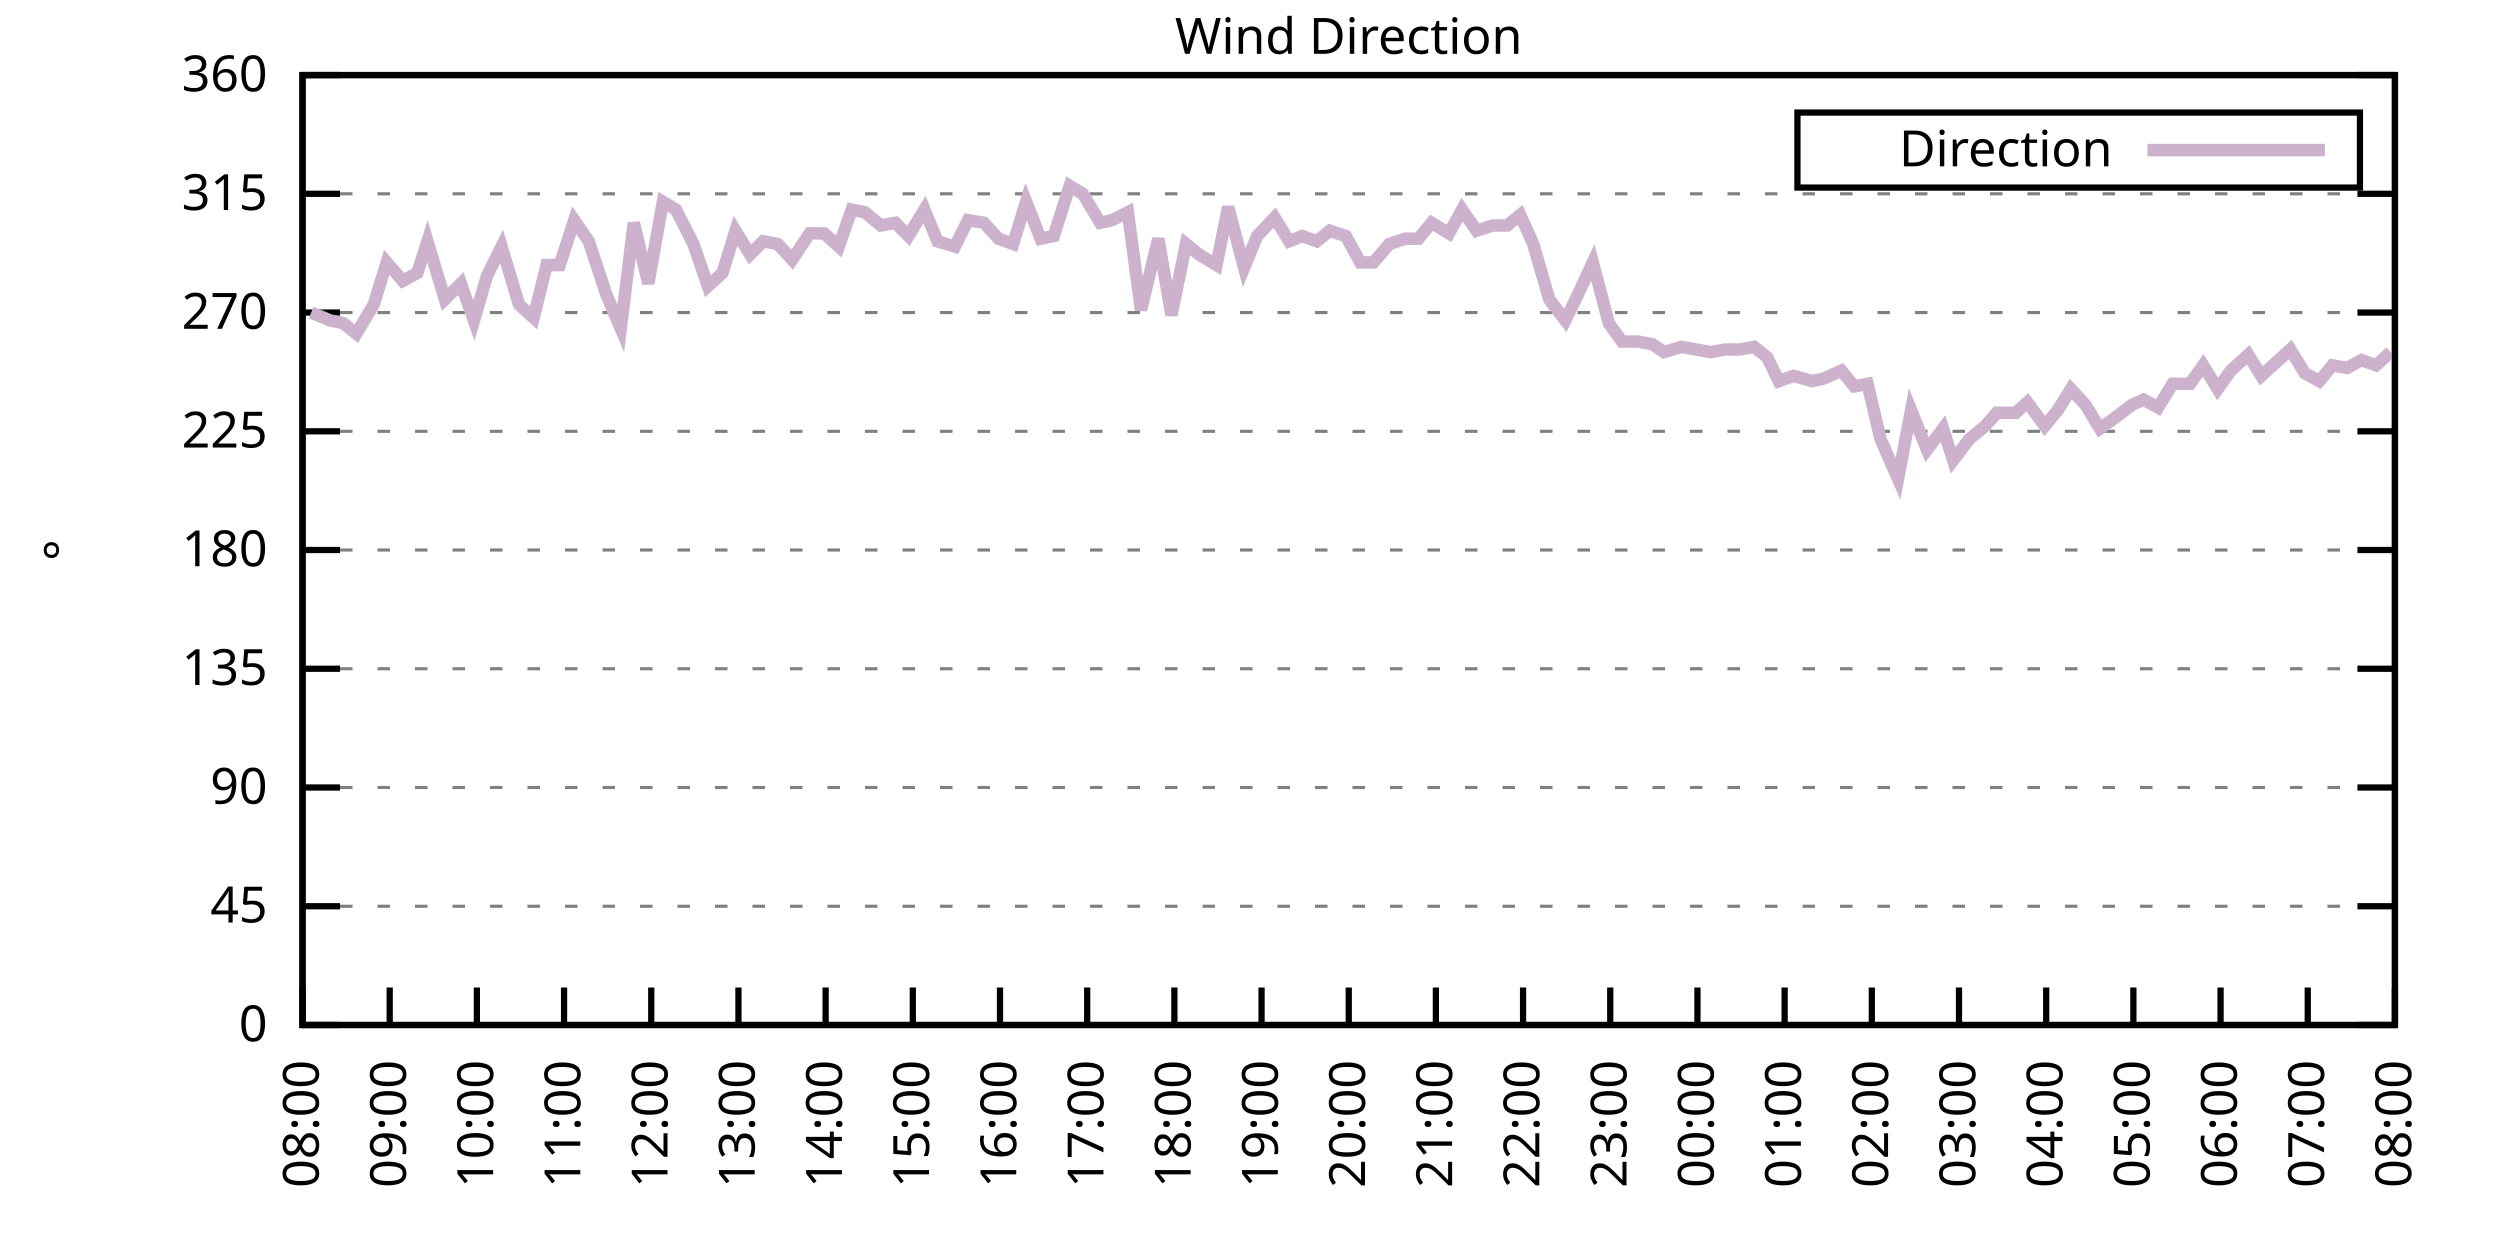
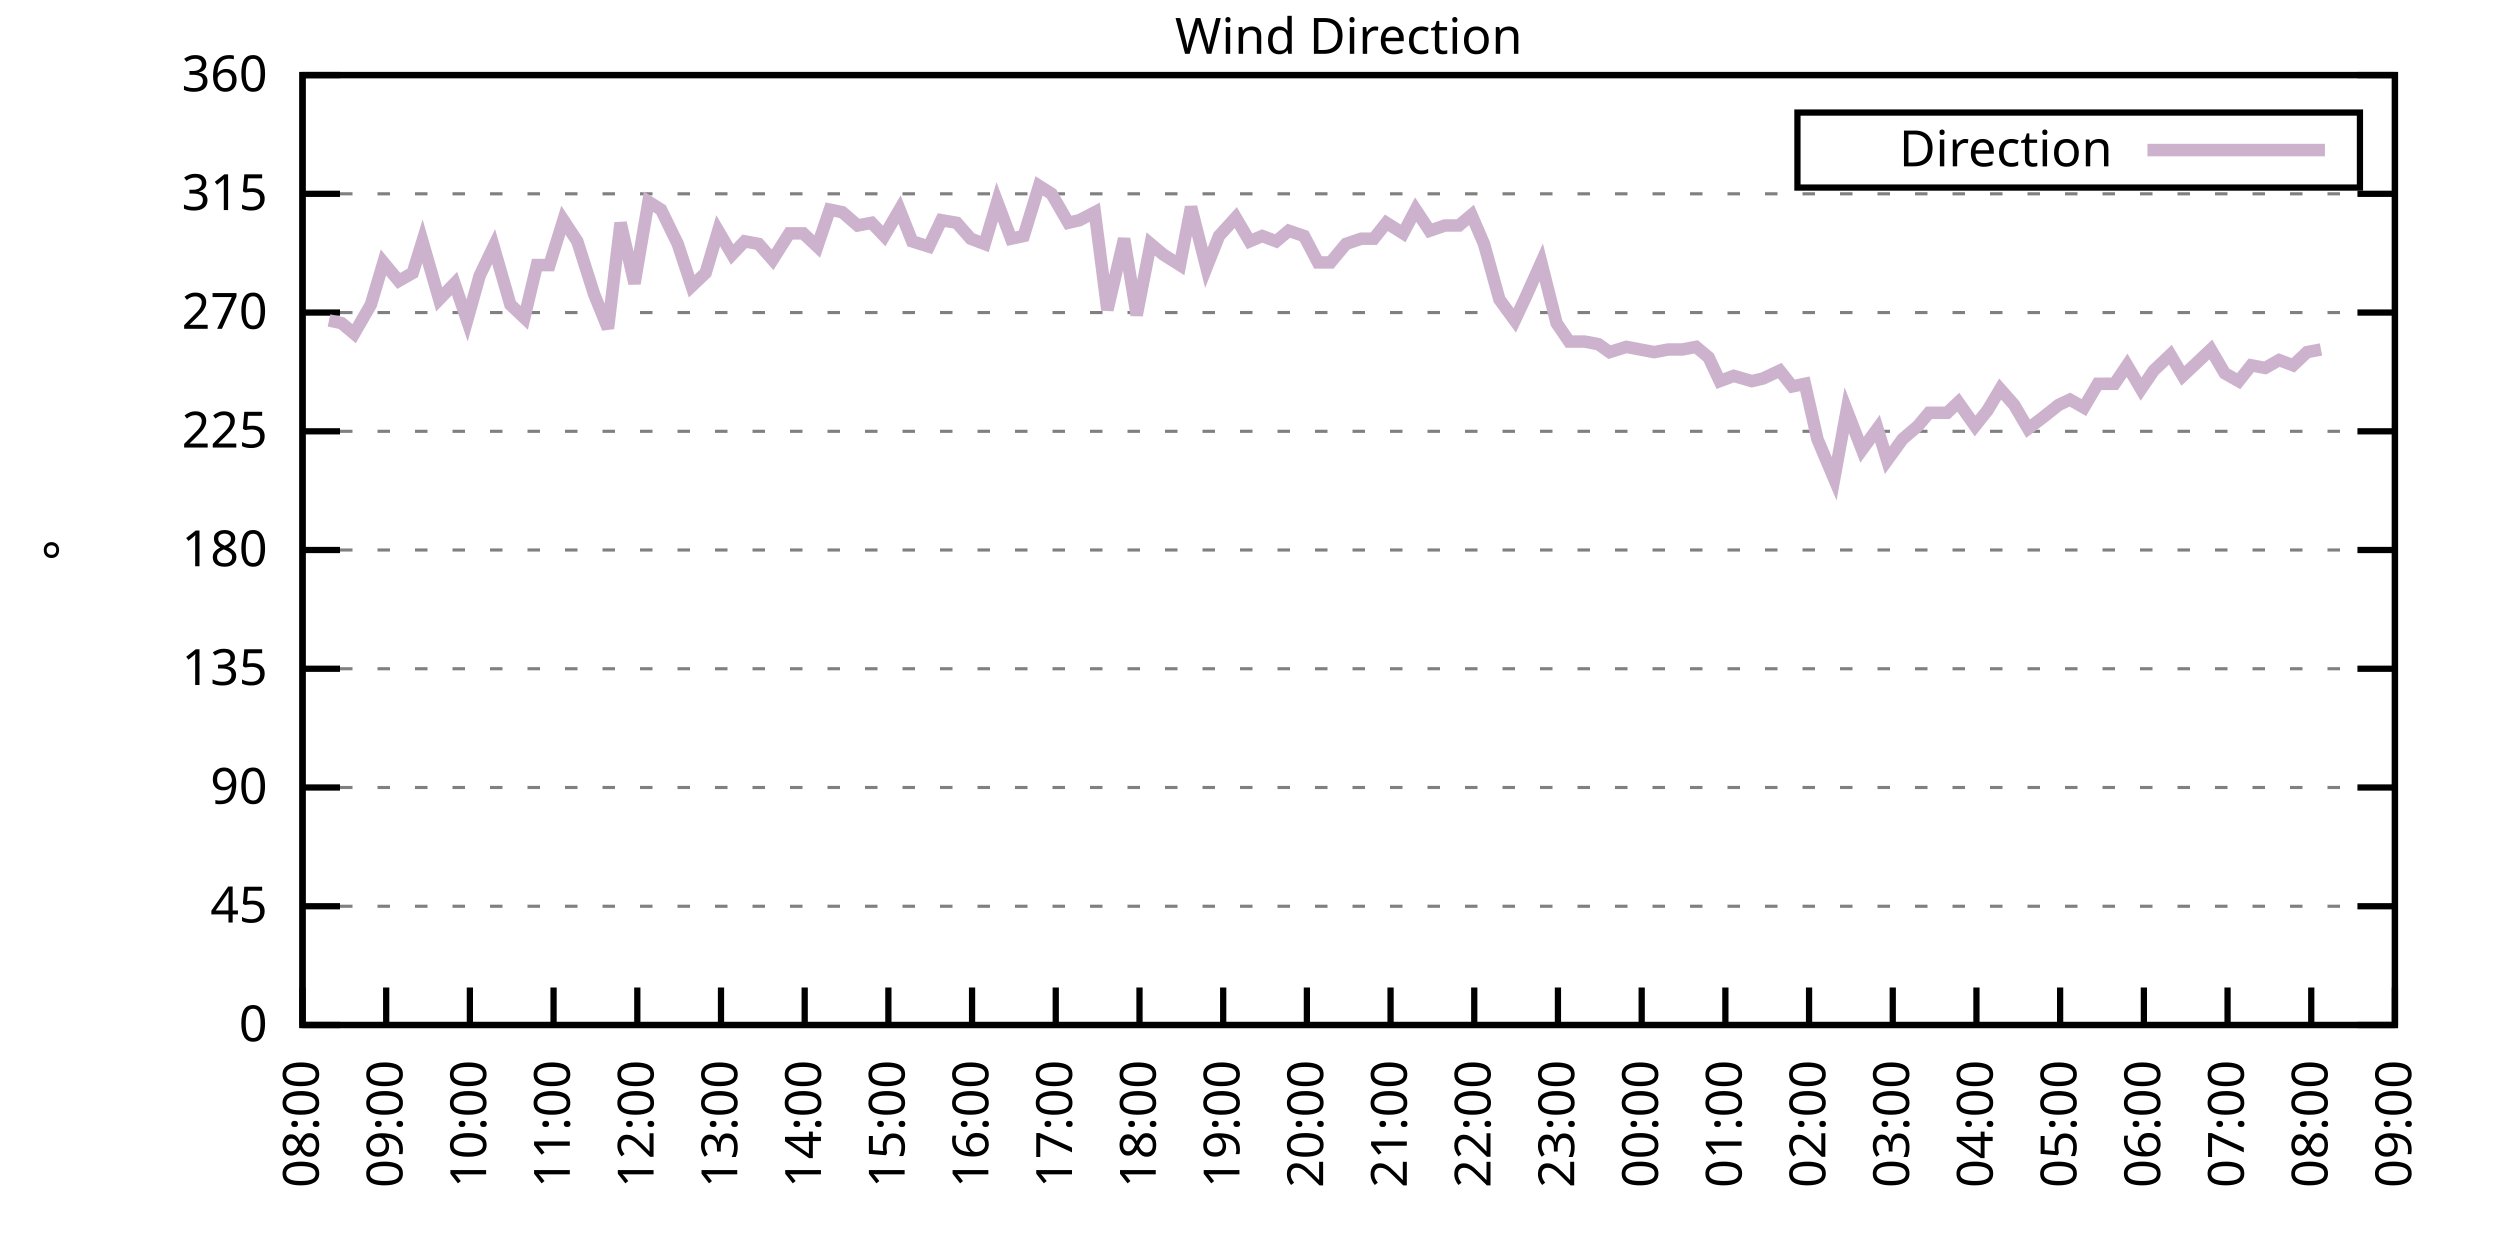
<svg xmlns="http://www.w3.org/2000/svg" xmlns:xlink="http://www.w3.org/1999/xlink" width="400" height="200" viewBox="0 0 400 200">
  <g id="gnuplot_canvas">
    <rect x="0" y="0" width="400" height="200" fill="none" />
    <defs>
      <circle id="gpDot" r="0.5" stroke-width="0.5" stroke="currentColor" />
      <path id="gpPt0" stroke-width="0.333" stroke="currentColor" d="M-1,0 h2 M0,-1 v2" />
      <path id="gpPt1" stroke-width="0.333" stroke="currentColor" d="M-1,-1 L1,1 M1,-1 L-1,1" />
      <path id="gpPt2" stroke-width="0.333" stroke="currentColor" d="M-1,0 L1,0 M0,-1 L0,1 M-1,-1 L1,1 M-1,1 L1,-1" />
      <rect id="gpPt3" stroke-width="0.333" stroke="currentColor" x="-1" y="-1" width="2" height="2" />
      <rect id="gpPt4" stroke-width="0.333" stroke="currentColor" fill="currentColor" x="-1" y="-1" width="2" height="2" />
      <circle id="gpPt5" stroke-width="0.333" stroke="currentColor" cx="0" cy="0" r="1" />
      <use xlink:href="#gpPt5" id="gpPt6" fill="currentColor" stroke="none" />
      <path id="gpPt7" stroke-width="0.333" stroke="currentColor" d="M0,-1.33 L-1.33,0.67 L1.33,0.67 z" />
      <use xlink:href="#gpPt7" id="gpPt8" fill="currentColor" stroke="none" />
      <use xlink:href="#gpPt7" id="gpPt9" stroke="currentColor" transform="rotate(180)" />
      <use xlink:href="#gpPt9" id="gpPt10" fill="currentColor" stroke="none" />
      <use xlink:href="#gpPt3" id="gpPt11" stroke="currentColor" transform="rotate(45)" />
      <use xlink:href="#gpPt11" id="gpPt12" fill="currentColor" stroke="none" />
      <path id="gpPt13" stroke-width="0.333" stroke="currentColor" d="M0,1.330 L1.265,0.411 L0.782,-1.067 L-0.782,-1.076 L-1.265,0.411 z" />
      <use xlink:href="#gpPt13" id="gpPt14" fill="currentColor" stroke="none" />
      <filter id="textbox" filterUnits="objectBoundingBox" x="0" y="0" height="1" width="1">
        <feFlood flood-color="white" flood-opacity="1" result="bgnd" />
        <feComposite in="SourceGraphic" in2="bgnd" operator="atop" />
      </filter>
      <filter id="greybox" filterUnits="objectBoundingBox" x="0" y="0" height="1" width="1">
        <feFlood flood-color="lightgrey" flood-opacity="1" result="grey" />
        <feComposite in="SourceGraphic" in2="grey" operator="atop" />
      </filter>
    </defs>
    <g fill="none" color="white" stroke="currentColor" stroke-width="1.00" stroke-linecap="butt" stroke-linejoin="miter">
</g>
    <g fill="none" color="black" stroke="currentColor" stroke-width="1.00" stroke-linecap="butt" stroke-linejoin="miter">
      <g stroke="none" shape-rendering="crispEdges">
        <polygon fill="rgb(255, 255, 255)" points="48.40,164.00 383.18,164.00 383.18,12.02 48.40,12.02 " />
      </g>
    </g>
    <g fill="none" color="black" stroke="currentColor" stroke-width="1.00" stroke-linecap="butt" stroke-linejoin="miter">
</g>
    <g fill="none" color="black" stroke="black" stroke-width="0.50" stroke-linecap="butt" stroke-linejoin="miter">
</g>
    <g fill="none" color="gray" stroke="currentColor" stroke-width="0.50" stroke-linecap="butt" stroke-linejoin="miter">
      <path stroke="gray" stroke-dasharray="2,4" class="gridline" d="M48.40,164.00 L383.19,164.00  " />
    </g>
    <g fill="none" color="gray" stroke="gray" stroke-width="1.00" stroke-linecap="butt" stroke-linejoin="miter">
</g>
    <g fill="none" color="black" stroke="currentColor" stroke-width="1.00" stroke-linecap="butt" stroke-linejoin="miter">
      <path stroke="black" d="M48.40,164.00 L54.40,164.00 M383.19,164.00 L377.19,164.00  " />
      <g transform="translate(42.80,166.60)" stroke="none" fill="black" font-family="Sans" font-size="8.00" text-anchor="end">
        <text>
          <tspan font-family="Sans"> 0</tspan>
        </text>
      </g>
    </g>
    <g fill="none" color="black" stroke="currentColor" stroke-width="1.00" stroke-linecap="butt" stroke-linejoin="miter">
</g>
    <g fill="none" color="black" stroke="black" stroke-width="0.50" stroke-linecap="butt" stroke-linejoin="miter">
</g>
    <g fill="none" color="gray" stroke="currentColor" stroke-width="0.50" stroke-linecap="butt" stroke-linejoin="miter">
      <path stroke="gray" stroke-dasharray="2,4" class="gridline" d="M48.40,145.00 L383.19,145.00  " />
    </g>
    <g fill="none" color="gray" stroke="gray" stroke-width="1.00" stroke-linecap="butt" stroke-linejoin="miter">
</g>
    <g fill="none" color="black" stroke="currentColor" stroke-width="1.00" stroke-linecap="butt" stroke-linejoin="miter">
      <path stroke="black" d="M48.40,145.00 L54.40,145.00 M383.19,145.00 L377.19,145.00  " />
      <g transform="translate(42.80,147.60)" stroke="none" fill="black" font-family="Sans" font-size="8.00" text-anchor="end">
        <text>
          <tspan font-family="Sans"> 45</tspan>
        </text>
      </g>
    </g>
    <g fill="none" color="black" stroke="currentColor" stroke-width="1.00" stroke-linecap="butt" stroke-linejoin="miter">
</g>
    <g fill="none" color="black" stroke="black" stroke-width="0.50" stroke-linecap="butt" stroke-linejoin="miter">
</g>
    <g fill="none" color="gray" stroke="currentColor" stroke-width="0.50" stroke-linecap="butt" stroke-linejoin="miter">
      <path stroke="gray" stroke-dasharray="2,4" class="gridline" d="M48.40,126.00 L383.19,126.00  " />
    </g>
    <g fill="none" color="gray" stroke="gray" stroke-width="1.00" stroke-linecap="butt" stroke-linejoin="miter">
</g>
    <g fill="none" color="black" stroke="currentColor" stroke-width="1.00" stroke-linecap="butt" stroke-linejoin="miter">
      <path stroke="black" d="M48.40,126.00 L54.40,126.00 M383.19,126.00 L377.19,126.00  " />
      <g transform="translate(42.80,128.60)" stroke="none" fill="black" font-family="Sans" font-size="8.00" text-anchor="end">
        <text>
          <tspan font-family="Sans"> 90</tspan>
        </text>
      </g>
    </g>
    <g fill="none" color="black" stroke="currentColor" stroke-width="1.00" stroke-linecap="butt" stroke-linejoin="miter">
</g>
    <g fill="none" color="black" stroke="black" stroke-width="0.50" stroke-linecap="butt" stroke-linejoin="miter">
</g>
    <g fill="none" color="gray" stroke="currentColor" stroke-width="0.50" stroke-linecap="butt" stroke-linejoin="miter">
      <path stroke="gray" stroke-dasharray="2,4" class="gridline" d="M48.40,107.00 L383.19,107.00  " />
    </g>
    <g fill="none" color="gray" stroke="gray" stroke-width="1.00" stroke-linecap="butt" stroke-linejoin="miter">
</g>
    <g fill="none" color="black" stroke="currentColor" stroke-width="1.00" stroke-linecap="butt" stroke-linejoin="miter">
      <path stroke="black" d="M48.40,107.00 L54.40,107.00 M383.19,107.00 L377.19,107.00  " />
      <g transform="translate(42.80,109.60)" stroke="none" fill="black" font-family="Sans" font-size="8.00" text-anchor="end">
        <text>
          <tspan font-family="Sans"> 135</tspan>
        </text>
      </g>
    </g>
    <g fill="none" color="black" stroke="currentColor" stroke-width="1.00" stroke-linecap="butt" stroke-linejoin="miter">
</g>
    <g fill="none" color="black" stroke="black" stroke-width="0.50" stroke-linecap="butt" stroke-linejoin="miter">
</g>
    <g fill="none" color="gray" stroke="currentColor" stroke-width="0.50" stroke-linecap="butt" stroke-linejoin="miter">
      <path stroke="gray" stroke-dasharray="2,4" class="gridline" d="M48.40,88.00 L383.19,88.00  " />
    </g>
    <g fill="none" color="gray" stroke="gray" stroke-width="1.00" stroke-linecap="butt" stroke-linejoin="miter">
</g>
    <g fill="none" color="black" stroke="currentColor" stroke-width="1.00" stroke-linecap="butt" stroke-linejoin="miter">
      <path stroke="black" d="M48.40,88.00 L54.40,88.00 M383.19,88.00 L377.19,88.00  " />
      <g transform="translate(42.80,90.60)" stroke="none" fill="black" font-family="Sans" font-size="8.00" text-anchor="end">
        <text>
          <tspan font-family="Sans"> 180</tspan>
        </text>
      </g>
    </g>
    <g fill="none" color="black" stroke="currentColor" stroke-width="1.00" stroke-linecap="butt" stroke-linejoin="miter">
</g>
    <g fill="none" color="black" stroke="black" stroke-width="0.50" stroke-linecap="butt" stroke-linejoin="miter">
</g>
    <g fill="none" color="gray" stroke="currentColor" stroke-width="0.50" stroke-linecap="butt" stroke-linejoin="miter">
      <path stroke="gray" stroke-dasharray="2,4" class="gridline" d="M48.40,69.01 L383.19,69.01  " />
    </g>
    <g fill="none" color="gray" stroke="gray" stroke-width="1.00" stroke-linecap="butt" stroke-linejoin="miter">
</g>
    <g fill="none" color="black" stroke="currentColor" stroke-width="1.00" stroke-linecap="butt" stroke-linejoin="miter">
      <path stroke="black" d="M48.40,69.01 L54.40,69.01 M383.19,69.01 L377.19,69.01  " />
      <g transform="translate(42.80,71.61)" stroke="none" fill="black" font-family="Sans" font-size="8.00" text-anchor="end">
        <text>
          <tspan font-family="Sans"> 225</tspan>
        </text>
      </g>
    </g>
    <g fill="none" color="black" stroke="currentColor" stroke-width="1.00" stroke-linecap="butt" stroke-linejoin="miter">
</g>
    <g fill="none" color="black" stroke="black" stroke-width="0.50" stroke-linecap="butt" stroke-linejoin="miter">
</g>
    <g fill="none" color="gray" stroke="currentColor" stroke-width="0.50" stroke-linecap="butt" stroke-linejoin="miter">
      <path stroke="gray" stroke-dasharray="2,4" class="gridline" d="M48.40,50.01 L383.19,50.01  " />
    </g>
    <g fill="none" color="gray" stroke="gray" stroke-width="1.00" stroke-linecap="butt" stroke-linejoin="miter">
</g>
    <g fill="none" color="black" stroke="currentColor" stroke-width="1.00" stroke-linecap="butt" stroke-linejoin="miter">
      <path stroke="black" d="M48.40,50.01 L54.40,50.01 M383.19,50.01 L377.19,50.01  " />
      <g transform="translate(42.80,52.61)" stroke="none" fill="black" font-family="Sans" font-size="8.00" text-anchor="end">
        <text>
          <tspan font-family="Sans"> 270</tspan>
        </text>
      </g>
    </g>
    <g fill="none" color="black" stroke="currentColor" stroke-width="1.00" stroke-linecap="butt" stroke-linejoin="miter">
</g>
    <g fill="none" color="black" stroke="black" stroke-width="0.50" stroke-linecap="butt" stroke-linejoin="miter">
</g>
    <g fill="none" color="gray" stroke="currentColor" stroke-width="0.50" stroke-linecap="butt" stroke-linejoin="miter">
      <path stroke="gray" stroke-dasharray="2,4" class="gridline" d="M48.40,31.01 L383.19,31.01  " />
    </g>
    <g fill="none" color="gray" stroke="gray" stroke-width="1.00" stroke-linecap="butt" stroke-linejoin="miter">
</g>
    <g fill="none" color="black" stroke="currentColor" stroke-width="1.00" stroke-linecap="butt" stroke-linejoin="miter">
      <path stroke="black" d="M48.40,31.01 L54.40,31.01 M383.19,31.01 L377.19,31.01  " />
      <g transform="translate(42.80,33.61)" stroke="none" fill="black" font-family="Sans" font-size="8.00" text-anchor="end">
        <text>
          <tspan font-family="Sans"> 315</tspan>
        </text>
      </g>
    </g>
    <g fill="none" color="black" stroke="currentColor" stroke-width="1.00" stroke-linecap="butt" stroke-linejoin="miter">
</g>
    <g fill="none" color="black" stroke="black" stroke-width="0.50" stroke-linecap="butt" stroke-linejoin="miter">
</g>
    <g fill="none" color="gray" stroke="currentColor" stroke-width="0.50" stroke-linecap="butt" stroke-linejoin="miter">
      <path stroke="gray" stroke-dasharray="2,4" class="gridline" d="M48.40,12.01 L383.19,12.01  " />
    </g>
    <g fill="none" color="gray" stroke="gray" stroke-width="1.00" stroke-linecap="butt" stroke-linejoin="miter">
</g>
    <g fill="none" color="black" stroke="currentColor" stroke-width="1.00" stroke-linecap="butt" stroke-linejoin="miter">
      <path stroke="black" d="M48.40,12.01 L54.40,12.01 M383.19,12.01 L377.19,12.01  " />
      <g transform="translate(42.80,14.61)" stroke="none" fill="black" font-family="Sans" font-size="8.00" text-anchor="end">
        <text>
          <tspan font-family="Sans"> 360</tspan>
        </text>
      </g>
    </g>
    <g fill="none" color="black" stroke="currentColor" stroke-width="1.00" stroke-linecap="butt" stroke-linejoin="miter">
      <path stroke="black" d="M48.40,164.00 L48.40,158.00  " />
      <g transform="translate(51.00,169.60) rotate(270.00)" stroke="none" fill="black" font-family="Sans" font-size="8.00" text-anchor="end">
        <text>
          <tspan font-family="Sans">08:00</tspan>
        </text>
      </g>
    </g>
    <g fill="none" color="black" stroke="currentColor" stroke-width="1.00" stroke-linecap="butt" stroke-linejoin="miter">
-       <path stroke="black" d="M62.35,164.00 L62.35,158.00  " />
-       <g transform="translate(64.95,169.60) rotate(270.00)" stroke="none" fill="black" font-family="Sans" font-size="8.00" text-anchor="end">
+       <path stroke="black" d="M61.79,164.00 L61.79,158.00  " />
+       <g transform="translate(64.39,169.60) rotate(270.00)" stroke="none" fill="black" font-family="Sans" font-size="8.00" text-anchor="end">
        <text>
          <tspan font-family="Sans">09:00</tspan>
        </text>
      </g>
    </g>
    <g fill="none" color="black" stroke="currentColor" stroke-width="1.00" stroke-linecap="butt" stroke-linejoin="miter">
-       <path stroke="black" d="M76.30,164.00 L76.30,158.00  " />
-       <g transform="translate(78.90,169.60) rotate(270.00)" stroke="none" fill="black" font-family="Sans" font-size="8.00" text-anchor="end">
+       <path stroke="black" d="M75.18,164.00 L75.18,158.00  " />
+       <g transform="translate(77.78,169.60) rotate(270.00)" stroke="none" fill="black" font-family="Sans" font-size="8.00" text-anchor="end">
        <text>
          <tspan font-family="Sans">10:00</tspan>
        </text>
      </g>
    </g>
    <g fill="none" color="black" stroke="currentColor" stroke-width="1.00" stroke-linecap="butt" stroke-linejoin="miter">
-       <path stroke="black" d="M90.25,164.00 L90.25,158.00  " />
-       <g transform="translate(92.85,169.60) rotate(270.00)" stroke="none" fill="black" font-family="Sans" font-size="8.00" text-anchor="end">
+       <path stroke="black" d="M88.57,164.00 L88.57,158.00  " />
+       <g transform="translate(91.17,169.60) rotate(270.00)" stroke="none" fill="black" font-family="Sans" font-size="8.00" text-anchor="end">
        <text>
          <tspan font-family="Sans">11:00</tspan>
        </text>
      </g>
    </g>
    <g fill="none" color="black" stroke="currentColor" stroke-width="1.00" stroke-linecap="butt" stroke-linejoin="miter">
-       <path stroke="black" d="M104.20,164.00 L104.20,158.00  " />
-       <g transform="translate(106.80,169.60) rotate(270.00)" stroke="none" fill="black" font-family="Sans" font-size="8.00" text-anchor="end">
+       <path stroke="black" d="M101.97,164.00 L101.97,158.00  " />
+       <g transform="translate(104.57,169.60) rotate(270.00)" stroke="none" fill="black" font-family="Sans" font-size="8.00" text-anchor="end">
        <text>
          <tspan font-family="Sans">12:00</tspan>
        </text>
      </g>
    </g>
    <g fill="none" color="black" stroke="currentColor" stroke-width="1.00" stroke-linecap="butt" stroke-linejoin="miter">
-       <path stroke="black" d="M118.15,164.00 L118.15,158.00  " />
-       <g transform="translate(120.75,169.60) rotate(270.00)" stroke="none" fill="black" font-family="Sans" font-size="8.00" text-anchor="end">
+       <path stroke="black" d="M115.36,164.00 L115.36,158.00  " />
+       <g transform="translate(117.96,169.60) rotate(270.00)" stroke="none" fill="black" font-family="Sans" font-size="8.00" text-anchor="end">
        <text>
          <tspan font-family="Sans">13:00</tspan>
        </text>
      </g>
    </g>
    <g fill="none" color="black" stroke="currentColor" stroke-width="1.00" stroke-linecap="butt" stroke-linejoin="miter">
-       <path stroke="black" d="M132.10,164.00 L132.10,158.00  " />
-       <g transform="translate(134.70,169.60) rotate(270.00)" stroke="none" fill="black" font-family="Sans" font-size="8.00" text-anchor="end">
+       <path stroke="black" d="M128.75,164.00 L128.75,158.00  " />
+       <g transform="translate(131.35,169.60) rotate(270.00)" stroke="none" fill="black" font-family="Sans" font-size="8.00" text-anchor="end">
        <text>
          <tspan font-family="Sans">14:00</tspan>
        </text>
      </g>
    </g>
    <g fill="none" color="black" stroke="currentColor" stroke-width="1.00" stroke-linecap="butt" stroke-linejoin="miter">
-       <path stroke="black" d="M146.05,164.00 L146.05,158.00  " />
-       <g transform="translate(148.65,169.60) rotate(270.00)" stroke="none" fill="black" font-family="Sans" font-size="8.00" text-anchor="end">
+       <path stroke="black" d="M142.14,164.00 L142.14,158.00  " />
+       <g transform="translate(144.74,169.60) rotate(270.00)" stroke="none" fill="black" font-family="Sans" font-size="8.00" text-anchor="end">
        <text>
          <tspan font-family="Sans">15:00</tspan>
        </text>
      </g>
    </g>
    <g fill="none" color="black" stroke="currentColor" stroke-width="1.00" stroke-linecap="butt" stroke-linejoin="miter">
-       <path stroke="black" d="M160.00,164.00 L160.00,158.00  " />
-       <g transform="translate(162.60,169.60) rotate(270.00)" stroke="none" fill="black" font-family="Sans" font-size="8.00" text-anchor="end">
+       <path stroke="black" d="M155.53,164.00 L155.53,158.00  " />
+       <g transform="translate(158.13,169.60) rotate(270.00)" stroke="none" fill="black" font-family="Sans" font-size="8.00" text-anchor="end">
        <text>
          <tspan font-family="Sans">16:00</tspan>
        </text>
      </g>
    </g>
    <g fill="none" color="black" stroke="currentColor" stroke-width="1.00" stroke-linecap="butt" stroke-linejoin="miter">
-       <path stroke="black" d="M173.95,164.00 L173.95,158.00  " />
-       <g transform="translate(176.55,169.60) rotate(270.00)" stroke="none" fill="black" font-family="Sans" font-size="8.00" text-anchor="end">
+       <path stroke="black" d="M168.92,164.00 L168.92,158.00  " />
+       <g transform="translate(171.52,169.60) rotate(270.00)" stroke="none" fill="black" font-family="Sans" font-size="8.00" text-anchor="end">
        <text>
          <tspan font-family="Sans">17:00</tspan>
        </text>
      </g>
    </g>
    <g fill="none" color="black" stroke="currentColor" stroke-width="1.00" stroke-linecap="butt" stroke-linejoin="miter">
-       <path stroke="black" d="M187.90,164.00 L187.90,158.00  " />
-       <g transform="translate(190.50,169.60) rotate(270.00)" stroke="none" fill="black" font-family="Sans" font-size="8.00" text-anchor="end">
+       <path stroke="black" d="M182.32,164.00 L182.32,158.00  " />
+       <g transform="translate(184.92,169.60) rotate(270.00)" stroke="none" fill="black" font-family="Sans" font-size="8.00" text-anchor="end">
        <text>
          <tspan font-family="Sans">18:00</tspan>
        </text>
      </g>
    </g>
    <g fill="none" color="black" stroke="currentColor" stroke-width="1.00" stroke-linecap="butt" stroke-linejoin="miter">
-       <path stroke="black" d="M201.85,164.00 L201.85,158.00  " />
-       <g transform="translate(204.45,169.60) rotate(270.00)" stroke="none" fill="black" font-family="Sans" font-size="8.00" text-anchor="end">
+       <path stroke="black" d="M195.71,164.00 L195.71,158.00  " />
+       <g transform="translate(198.31,169.60) rotate(270.00)" stroke="none" fill="black" font-family="Sans" font-size="8.00" text-anchor="end">
        <text>
          <tspan font-family="Sans">19:00</tspan>
        </text>
      </g>
    </g>
    <g fill="none" color="black" stroke="currentColor" stroke-width="1.00" stroke-linecap="butt" stroke-linejoin="miter">
-       <path stroke="black" d="M215.80,164.00 L215.80,158.00  " />
-       <g transform="translate(218.40,169.60) rotate(270.00)" stroke="none" fill="black" font-family="Sans" font-size="8.00" text-anchor="end">
+       <path stroke="black" d="M209.10,164.00 L209.10,158.00  " />
+       <g transform="translate(211.70,169.60) rotate(270.00)" stroke="none" fill="black" font-family="Sans" font-size="8.00" text-anchor="end">
        <text>
          <tspan font-family="Sans">20:00</tspan>
        </text>
      </g>
    </g>
    <g fill="none" color="black" stroke="currentColor" stroke-width="1.00" stroke-linecap="butt" stroke-linejoin="miter">
-       <path stroke="black" d="M229.74,164.00 L229.74,158.00  " />
-       <g transform="translate(232.34,169.60) rotate(270.00)" stroke="none" fill="black" font-family="Sans" font-size="8.00" text-anchor="end">
+       <path stroke="black" d="M222.49,164.00 L222.49,158.00  " />
+       <g transform="translate(225.09,169.60) rotate(270.00)" stroke="none" fill="black" font-family="Sans" font-size="8.00" text-anchor="end">
        <text>
          <tspan font-family="Sans">21:00</tspan>
        </text>
      </g>
    </g>
    <g fill="none" color="black" stroke="currentColor" stroke-width="1.00" stroke-linecap="butt" stroke-linejoin="miter">
-       <path stroke="black" d="M243.69,164.00 L243.69,158.00  " />
-       <g transform="translate(246.29,169.60) rotate(270.00)" stroke="none" fill="black" font-family="Sans" font-size="8.00" text-anchor="end">
+       <path stroke="black" d="M235.88,164.00 L235.88,158.00  " />
+       <g transform="translate(238.48,169.60) rotate(270.00)" stroke="none" fill="black" font-family="Sans" font-size="8.00" text-anchor="end">
        <text>
          <tspan font-family="Sans">22:00</tspan>
        </text>
      </g>
    </g>
    <g fill="none" color="black" stroke="currentColor" stroke-width="1.00" stroke-linecap="butt" stroke-linejoin="miter">
-       <path stroke="black" d="M257.64,164.00 L257.64,158.00  " />
-       <g transform="translate(260.24,169.60) rotate(270.00)" stroke="none" fill="black" font-family="Sans" font-size="8.00" text-anchor="end">
+       <path stroke="black" d="M249.27,164.00 L249.27,158.00  " />
+       <g transform="translate(251.87,169.60) rotate(270.00)" stroke="none" fill="black" font-family="Sans" font-size="8.00" text-anchor="end">
        <text>
          <tspan font-family="Sans">23:00</tspan>
        </text>
      </g>
    </g>
    <g fill="none" color="black" stroke="currentColor" stroke-width="1.00" stroke-linecap="butt" stroke-linejoin="miter">
-       <path stroke="black" d="M271.59,164.00 L271.59,158.00  " />
-       <g transform="translate(274.19,169.60) rotate(270.00)" stroke="none" fill="black" font-family="Sans" font-size="8.00" text-anchor="end">
+       <path stroke="black" d="M262.67,164.00 L262.67,158.00  " />
+       <g transform="translate(265.27,169.60) rotate(270.00)" stroke="none" fill="black" font-family="Sans" font-size="8.00" text-anchor="end">
        <text>
          <tspan font-family="Sans">00:00</tspan>
        </text>
      </g>
    </g>
    <g fill="none" color="black" stroke="currentColor" stroke-width="1.00" stroke-linecap="butt" stroke-linejoin="miter">
-       <path stroke="black" d="M285.54,164.00 L285.54,158.00  " />
-       <g transform="translate(288.14,169.60) rotate(270.00)" stroke="none" fill="black" font-family="Sans" font-size="8.00" text-anchor="end">
+       <path stroke="black" d="M276.06,164.00 L276.06,158.00  " />
+       <g transform="translate(278.66,169.60) rotate(270.00)" stroke="none" fill="black" font-family="Sans" font-size="8.00" text-anchor="end">
        <text>
          <tspan font-family="Sans">01:00</tspan>
        </text>
      </g>
    </g>
    <g fill="none" color="black" stroke="currentColor" stroke-width="1.00" stroke-linecap="butt" stroke-linejoin="miter">
-       <path stroke="black" d="M299.49,164.00 L299.49,158.00  " />
-       <g transform="translate(302.09,169.60) rotate(270.00)" stroke="none" fill="black" font-family="Sans" font-size="8.00" text-anchor="end">
+       <path stroke="black" d="M289.45,164.00 L289.45,158.00  " />
+       <g transform="translate(292.05,169.60) rotate(270.00)" stroke="none" fill="black" font-family="Sans" font-size="8.00" text-anchor="end">
        <text>
          <tspan font-family="Sans">02:00</tspan>
        </text>
      </g>
    </g>
    <g fill="none" color="black" stroke="currentColor" stroke-width="1.00" stroke-linecap="butt" stroke-linejoin="miter">
-       <path stroke="black" d="M313.44,164.00 L313.44,158.00  " />
-       <g transform="translate(316.04,169.60) rotate(270.00)" stroke="none" fill="black" font-family="Sans" font-size="8.00" text-anchor="end">
+       <path stroke="black" d="M302.84,164.00 L302.84,158.00  " />
+       <g transform="translate(305.44,169.60) rotate(270.00)" stroke="none" fill="black" font-family="Sans" font-size="8.00" text-anchor="end">
        <text>
          <tspan font-family="Sans">03:00</tspan>
        </text>
      </g>
    </g>
    <g fill="none" color="black" stroke="currentColor" stroke-width="1.00" stroke-linecap="butt" stroke-linejoin="miter">
-       <path stroke="black" d="M327.39,164.00 L327.39,158.00  " />
-       <g transform="translate(329.99,169.60) rotate(270.00)" stroke="none" fill="black" font-family="Sans" font-size="8.00" text-anchor="end">
+       <path stroke="black" d="M316.23,164.00 L316.23,158.00  " />
+       <g transform="translate(318.83,169.60) rotate(270.00)" stroke="none" fill="black" font-family="Sans" font-size="8.00" text-anchor="end">
        <text>
          <tspan font-family="Sans">04:00</tspan>
        </text>
      </g>
    </g>
    <g fill="none" color="black" stroke="currentColor" stroke-width="1.00" stroke-linecap="butt" stroke-linejoin="miter">
-       <path stroke="black" d="M341.34,164.00 L341.34,158.00  " />
-       <g transform="translate(343.94,169.60) rotate(270.00)" stroke="none" fill="black" font-family="Sans" font-size="8.00" text-anchor="end">
+       <path stroke="black" d="M329.62,164.00 L329.62,158.00  " />
+       <g transform="translate(332.22,169.60) rotate(270.00)" stroke="none" fill="black" font-family="Sans" font-size="8.00" text-anchor="end">
        <text>
          <tspan font-family="Sans">05:00</tspan>
        </text>
      </g>
    </g>
    <g fill="none" color="black" stroke="currentColor" stroke-width="1.00" stroke-linecap="butt" stroke-linejoin="miter">
-       <path stroke="black" d="M355.29,164.00 L355.29,158.00  " />
-       <g transform="translate(357.89,169.60) rotate(270.00)" stroke="none" fill="black" font-family="Sans" font-size="8.00" text-anchor="end">
+       <path stroke="black" d="M343.02,164.00 L343.02,158.00  " />
+       <g transform="translate(345.62,169.60) rotate(270.00)" stroke="none" fill="black" font-family="Sans" font-size="8.00" text-anchor="end">
        <text>
          <tspan font-family="Sans">06:00</tspan>
        </text>
      </g>
    </g>
    <g fill="none" color="black" stroke="currentColor" stroke-width="1.00" stroke-linecap="butt" stroke-linejoin="miter">
-       <path stroke="black" d="M369.24,164.00 L369.24,158.00  " />
-       <g transform="translate(371.84,169.60) rotate(270.00)" stroke="none" fill="black" font-family="Sans" font-size="8.00" text-anchor="end">
+       <path stroke="black" d="M356.41,164.00 L356.41,158.00  " />
+       <g transform="translate(359.01,169.60) rotate(270.00)" stroke="none" fill="black" font-family="Sans" font-size="8.00" text-anchor="end">
        <text>
          <tspan font-family="Sans">07:00</tspan>
+         </text>
+       </g>
+     </g>
+     <g fill="none" color="black" stroke="currentColor" stroke-width="1.00" stroke-linecap="butt" stroke-linejoin="miter">
+       <path stroke="black" d="M369.80,164.00 L369.80,158.00  " />
+       <g transform="translate(372.40,169.60) rotate(270.00)" stroke="none" fill="black" font-family="Sans" font-size="8.00" text-anchor="end">
+         <text>
+           <tspan font-family="Sans">08:00</tspan>
        </text>
      </g>
    </g>
    <g fill="none" color="black" stroke="currentColor" stroke-width="1.00" stroke-linecap="butt" stroke-linejoin="miter">
      <path stroke="black" d="M383.19,164.00 L383.19,158.00  " />
      <g transform="translate(385.79,169.60) rotate(270.00)" stroke="none" fill="black" font-family="Sans" font-size="8.00" text-anchor="end">
        <text>
-           <tspan font-family="Sans">08:00</tspan>
+           <tspan font-family="Sans">09:00</tspan>
        </text>
      </g>
    </g>
    <g fill="none" color="black" stroke="currentColor" stroke-width="1.00" stroke-linecap="butt" stroke-linejoin="miter">
</g>
    <g fill="none" color="black" stroke="currentColor" stroke-width="1.00" stroke-linecap="butt" stroke-linejoin="miter">
      <path stroke="black" d="M48.40,12.01 L48.40,164.00 L383.19,164.00 L383.19,12.01 L48.40,12.01 Z  " />
    </g>
    <g fill="none" color="black" stroke="currentColor" stroke-width="1.00" stroke-linecap="butt" stroke-linejoin="miter">
</g>
    <g fill="none" color="black" stroke="currentColor" stroke-width="1.00" stroke-linecap="butt" stroke-linejoin="miter">
      <path stroke="black" d="M287.59,30.01 L287.59,18.01 L377.59,18.01 L377.59,30.01 L287.59,30.01 Z  " />
    </g>
    <g id="Wind_direction_plot_1">
      <g fill="none" color="white" stroke="black" stroke-width="2.00" stroke-linecap="butt" stroke-linejoin="miter">
</g>
      <g fill="none" color="black" stroke="currentColor" stroke-width="2.00" stroke-linecap="butt" stroke-linejoin="miter">
        <g transform="translate(337.99,26.61)" stroke="none" fill="black" font-family="Sans" font-size="8.00" text-anchor="end">
          <text>
            <tspan font-family="Sans">Direction</tspan>
          </text>
        </g>
      </g>
      <g fill="none" color="black" stroke="currentColor" stroke-width="2.00" stroke-linecap="butt" stroke-linejoin="miter">
-         <path stroke="rgb(204, 178, 204)" d="M343.59,24.01 L371.99,24.01 M49.79,50.01 L52.82,51.27 L54.91,51.70 L57.00,53.39 L59.79,48.74 L61.88,41.99   L64.44,44.94 L66.77,43.67 L68.39,38.61 L71.18,47.90 L73.74,45.36 L75.83,51.27 L77.93,44.10 L80.25,39.45   L83.04,48.74 L85.37,50.85 L87.46,42.41 L89.55,42.41 L91.88,35.23 L94.20,38.61 L96.99,47.05 L99.32,52.54   L101.41,35.65 L103.73,45.36 L106.06,32.28 L108.15,33.54 L110.94,39.03 L113.27,45.79 L115.59,43.67 L117.68,36.92   L120.01,40.72 L122.10,38.61 L124.43,39.03 L126.75,41.56 L129.54,37.34 L131.87,37.34 L134.19,39.45 L136.28,33.54   L138.37,33.96 L140.93,36.08 L143.26,35.65 L145.35,37.76 L147.91,33.54 L150.00,38.61 L152.79,39.45 L154.88,35.23   L157.44,35.65 L159.76,38.19 L162.09,39.03 L164.18,32.28 L166.51,38.19 L168.60,37.76 L171.16,29.74 L173.25,31.01   L176.04,35.65 L177.90,35.23 L180.46,33.96 L182.55,49.59 L185.34,38.19 L187.43,50.43 L189.76,39.03 L191.85,40.72   L194.64,42.41 L196.50,33.12 L199.06,42.83 L201.15,37.76 L203.94,34.81 L206.26,38.61 L208.36,37.76 L210.68,38.61   L212.77,36.92 L215.33,37.76 L217.65,41.99 L219.75,41.99 L222.30,39.03 L224.86,38.19 L226.95,38.19 L229.05,35.65   L231.84,37.34 L233.93,33.54 L236.25,36.92 L238.81,36.08 L241.14,36.08 L243.23,34.39 L245.32,39.03 L247.88,47.90   L250.44,51.27 L252.30,47.47 L254.85,41.99 L257.41,51.70 L259.50,54.65 L262.06,54.65 L264.39,55.07 L266.25,56.34   L269.04,55.50 L271.36,55.92 L273.69,56.34 L276.01,55.92 L278.34,55.92 L280.66,55.50 L282.75,57.18 L284.61,60.98   L286.94,60.14 L289.96,60.98 L291.82,60.56 L294.61,59.30 L296.70,61.83 L298.80,61.41 L300.89,70.27 L303.68,76.61   L305.77,65.63 L308.33,71.96 L310.88,68.58 L312.51,73.65 L315.07,70.27 L317.63,68.16 L319.49,66.05 L322.51,66.05   L324.37,64.36 L327.16,68.16 L329.25,65.63 L331.34,62.25 L333.67,64.78 L335.99,68.58 L338.32,66.90 L341.11,64.78   L342.97,63.94 L345.29,65.21 L347.62,61.41 L350.41,61.41 L352.50,58.45 L354.83,62.25 L356.92,59.30 L359.71,56.76   L361.80,60.14 L364.13,58.03 L366.45,55.92 L368.78,59.72 L371.10,60.98 L373.19,58.45 L375.52,58.87 L377.84,57.61   L380.17,58.45 L382.49,56.34  " />
+         <path stroke="rgb(204, 178, 204)" d="M343.59,24.01 L371.99,24.01 M52.64,51.27 L54.65,51.70 L56.66,53.39 L59.34,48.74 L61.35,41.99 L63.80,44.94   L66.03,43.67 L67.59,38.61 L70.27,47.90 L72.73,45.36 L74.74,51.27 L76.75,44.10 L78.98,39.45 L81.66,48.74   L83.89,50.85 L85.90,42.41 L87.91,42.41 L90.14,35.23 L92.37,38.61 L95.05,47.05 L97.28,52.54 L99.29,35.65   L101.52,45.36 L103.75,32.28 L105.76,33.54 L108.44,39.03 L110.67,45.79 L112.90,43.67 L114.91,36.92 L117.14,40.72   L119.15,38.61 L121.38,39.03 L123.62,41.56 L126.29,37.34 L128.53,37.34 L130.76,39.45 L132.77,33.54 L134.78,33.96   L137.23,36.08 L139.46,35.65 L141.47,37.76 L143.93,33.54 L145.94,38.61 L148.61,39.45 L150.62,35.23 L153.08,35.65   L155.31,38.19 L157.54,39.03 L159.55,32.28 L161.78,38.19 L163.79,37.76 L166.25,29.74 L168.25,31.01 L170.93,35.65   L172.72,35.23 L175.17,33.96 L177.18,49.59 L179.86,38.19 L181.87,50.43 L184.10,39.03 L186.11,40.72 L188.79,42.41   L190.57,33.12 L193.03,42.83 L195.04,37.76 L197.72,34.81 L199.95,38.61 L201.96,37.76 L204.19,38.61 L206.20,36.92   L208.65,37.76 L210.88,41.99 L212.89,41.99 L215.35,39.03 L217.80,38.19 L219.81,38.19 L221.82,35.65 L224.50,37.34   L226.51,33.54 L228.74,36.92 L231.20,36.08 L233.43,36.08 L235.44,34.39 L237.44,39.03 L239.90,47.90 L242.36,51.27   L244.14,47.47 L246.60,41.99 L249.05,51.70 L251.06,54.65 L253.51,54.65 L255.75,55.07 L257.53,56.34 L260.21,55.50   L262.44,55.92 L264.67,56.34 L266.91,55.92 L269.14,55.92 L271.37,55.50 L273.38,57.18 L275.16,60.98 L277.40,60.14   L280.30,60.98 L282.08,60.56 L284.76,59.30 L286.77,61.83 L288.78,61.41 L290.79,70.27 L293.47,76.61 L295.48,65.63   L297.93,71.96 L300.39,68.58 L301.95,73.65 L304.40,70.27 L306.86,68.16 L308.64,66.05 L311.54,66.05 L313.33,64.36   L316.01,68.16 L318.02,65.63 L320.03,62.25 L322.26,64.78 L324.49,68.58 L326.72,66.90 L329.40,64.78 L331.19,63.94   L333.42,65.21 L335.65,61.41 L338.33,61.41 L340.34,58.45 L342.57,62.25 L344.58,59.30 L347.26,56.76 L349.26,60.14   L351.50,58.03 L353.73,55.92 L355.96,59.72 L358.19,60.98 L360.20,58.45 L362.43,58.87 L364.66,57.61 L366.90,58.45   L369.13,56.34 L371.36,55.92  " />
      </g>
    </g>
    <g fill="none" color="black" stroke="currentColor" stroke-width="2.00" stroke-linecap="butt" stroke-linejoin="miter">
</g>
    <g fill="none" color="black" stroke="black" stroke-width="1.00" stroke-linecap="butt" stroke-linejoin="miter">
</g>
    <g fill="none" color="black" stroke="currentColor" stroke-width="1.00" stroke-linecap="butt" stroke-linejoin="miter">
      <path stroke="black" d="M48.40,12.01 L48.40,164.00 L383.19,164.00 L383.19,12.01 L48.40,12.01 Z  " />
      <g transform="translate(12.80,88.01) rotate(270.00)" stroke="none" fill="black" font-family="Sans" font-size="8.00" text-anchor="middle">
        <text>
          <tspan font-family="Sans">°</tspan>
        </text>
      </g>
    </g>
    <g fill="none" color="black" stroke="currentColor" stroke-width="1.00" stroke-linecap="butt" stroke-linejoin="miter">
</g>
    <g fill="none" color="black" stroke="currentColor" stroke-width="1.00" stroke-linecap="butt" stroke-linejoin="miter">
      <g transform="translate(215.79,8.61)" stroke="none" fill="black" font-family="Sans" font-size="8.00" text-anchor="middle">
        <text>
          <tspan font-family="Sans">Wind Direction</tspan>
        </text>
      </g>
    </g>
    <g fill="none" color="black" stroke="currentColor" stroke-width="1.00" stroke-linecap="butt" stroke-linejoin="miter">
</g>
  </g>
</svg>
